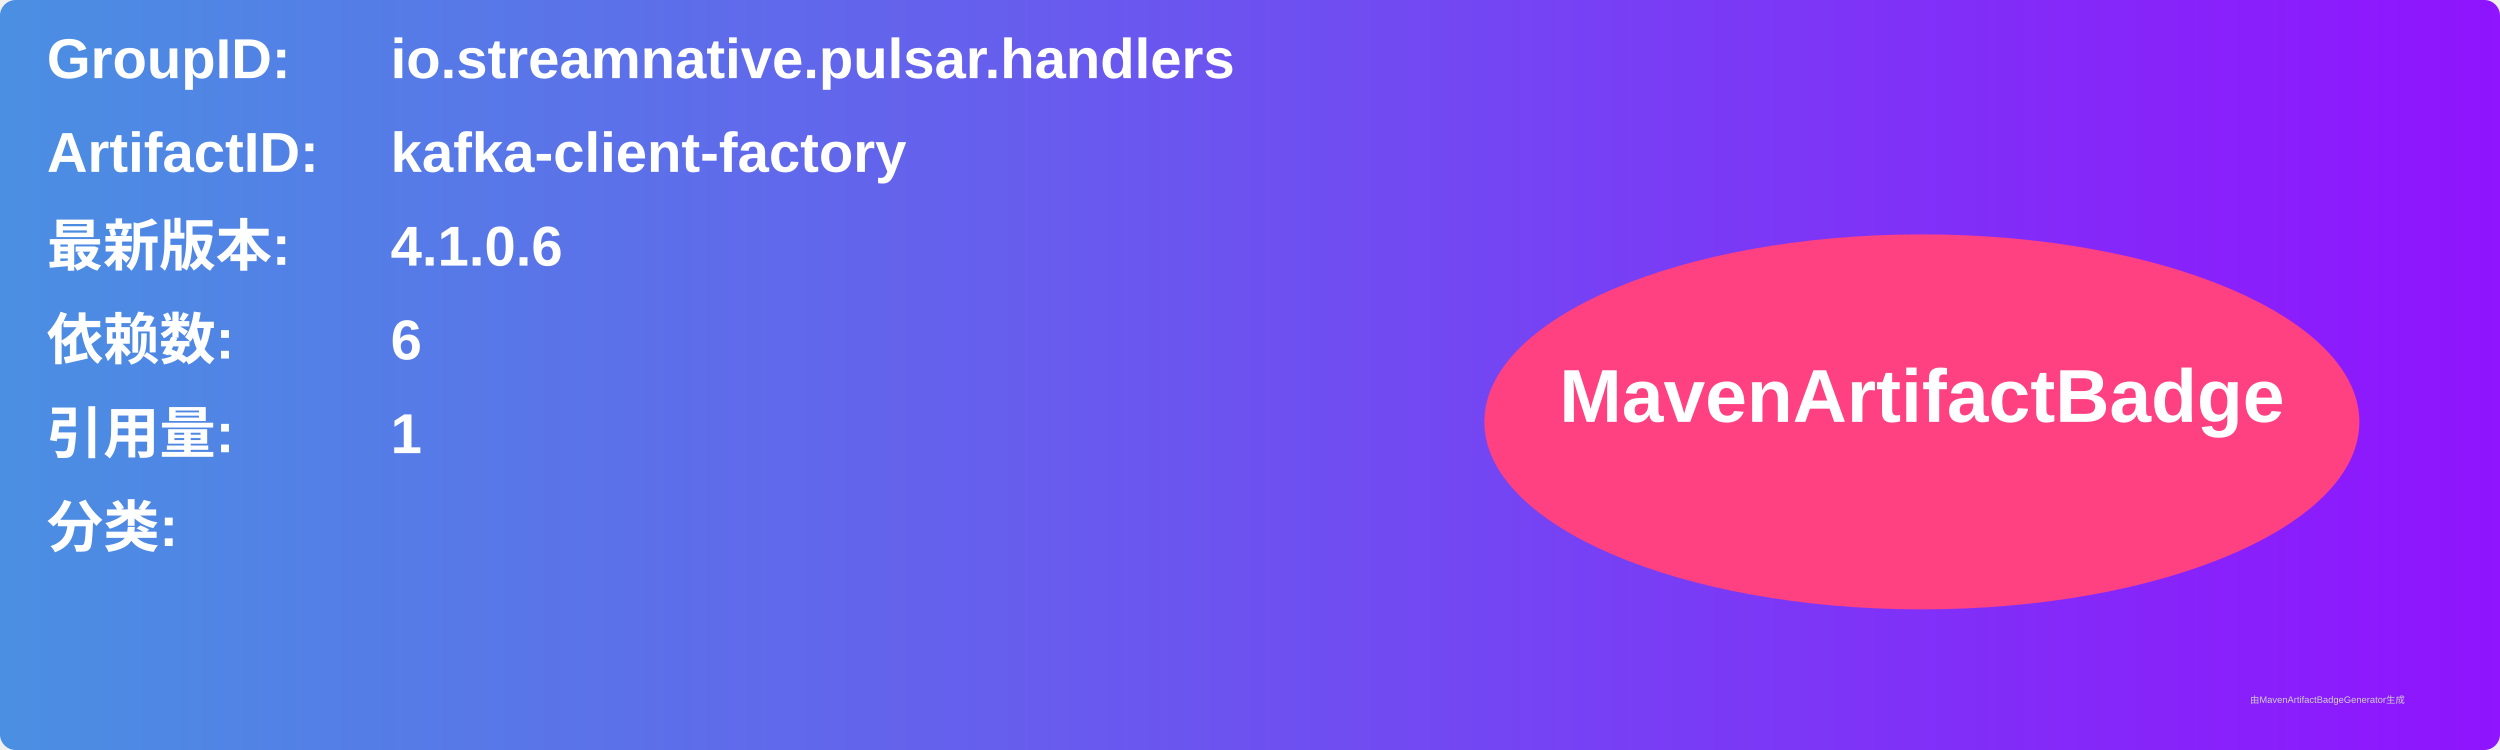
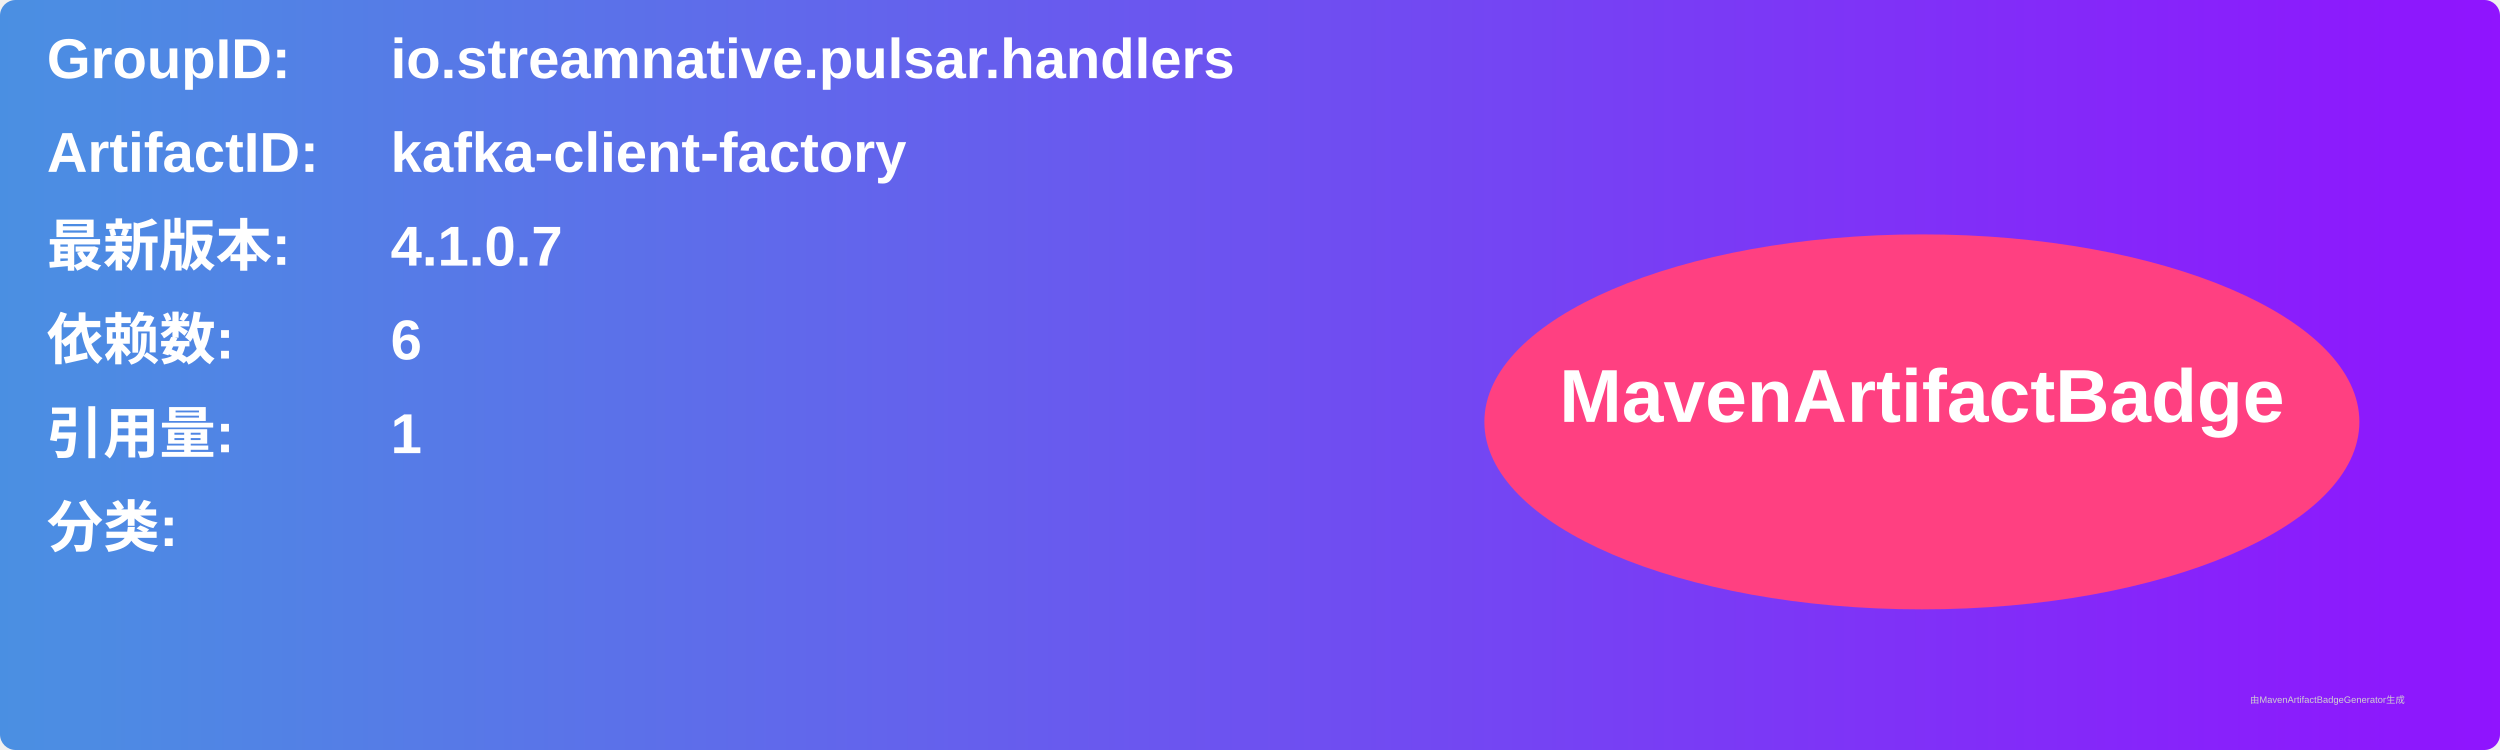
<svg xmlns="http://www.w3.org/2000/svg" width="800" height="240" viewBox="0 0 800 240">
  <linearGradient id="grad" x1="0%" y1="0%" x2="100%" y2="0%">
    <stop offset="0%" stop-color="#4a90e2" />
    <stop offset="100%" stop-color="#9013fe" />
  </linearGradient>
  <rect width="100%" height="100%" rx="5" ry="5" fill="url(#grad)" />
  <g transform="translate(15, 15)">
    <text x="0" y="10" font-family="Arial" font-size="18" fill="white" font-weight="bold" width="260">GroupID:</text>
    <text x="110" y="10" font-family="Arial" font-size="18" fill="white" font-weight="bold" width="460">io.streamnative.pulsar.handlers</text>
    <text x="0" y="40" font-family="Arial" font-size="18" fill="white" font-weight="bold" width="260">ArtifactID:</text>
    <text x="110" y="40" font-family="Arial" font-size="18" fill="white" font-weight="bold" width="460">kafka-client-factory</text>
    <text x="0" y="70" font-family="Arial" font-size="18" fill="white" font-weight="bold">最新版本:</text>
    <text x="110" y="70" font-family="Arial" font-size="18" fill="white" font-weight="bold">
-       <tspan font-weight="bold">4.1.0.6</tspan>
+       <tspan font-weight="bold">4.1.0.7</tspan>
    </text>
    <text x="0" y="100" font-family="Arial" font-size="18" fill="white" font-weight="bold">依赖数: </text>
    <text x="110" y="100" font-family="Arial" font-size="18" fill="white">
      <tspan font-weight="bold">6</tspan>
    </text>
    <text x="0" y="130" font-family="Arial" font-size="18" fill="white" font-weight="bold">引用量: </text>
    <text x="110" y="130" font-family="Arial" font-size="18" fill="white">
      <tspan font-weight="bold">1</tspan>
    </text>
    <text x="0" y="160" font-family="Arial" font-size="18" fill="white" font-weight="bold">分类:</text>
    <text x="10" y="190" font-family="Arial" font-size="10" fill="white">
      <tspan font-weight="bold" />
    </text>
    <ellipse cx="600" cy="120" rx="140" ry="60" fill="#ff4081" />
    <text x="600" y="120" text-anchor="middle" font-family="Arial" font-size="24" fill="white" font-weight="bold">MavenArtifactBadge</text>
  </g>
  <text x="720" y="225" font-family="Arial" font-size="3" fill="#d0d0d0">由MavenArtifactBadgeGenerator生成</text>
</svg>
